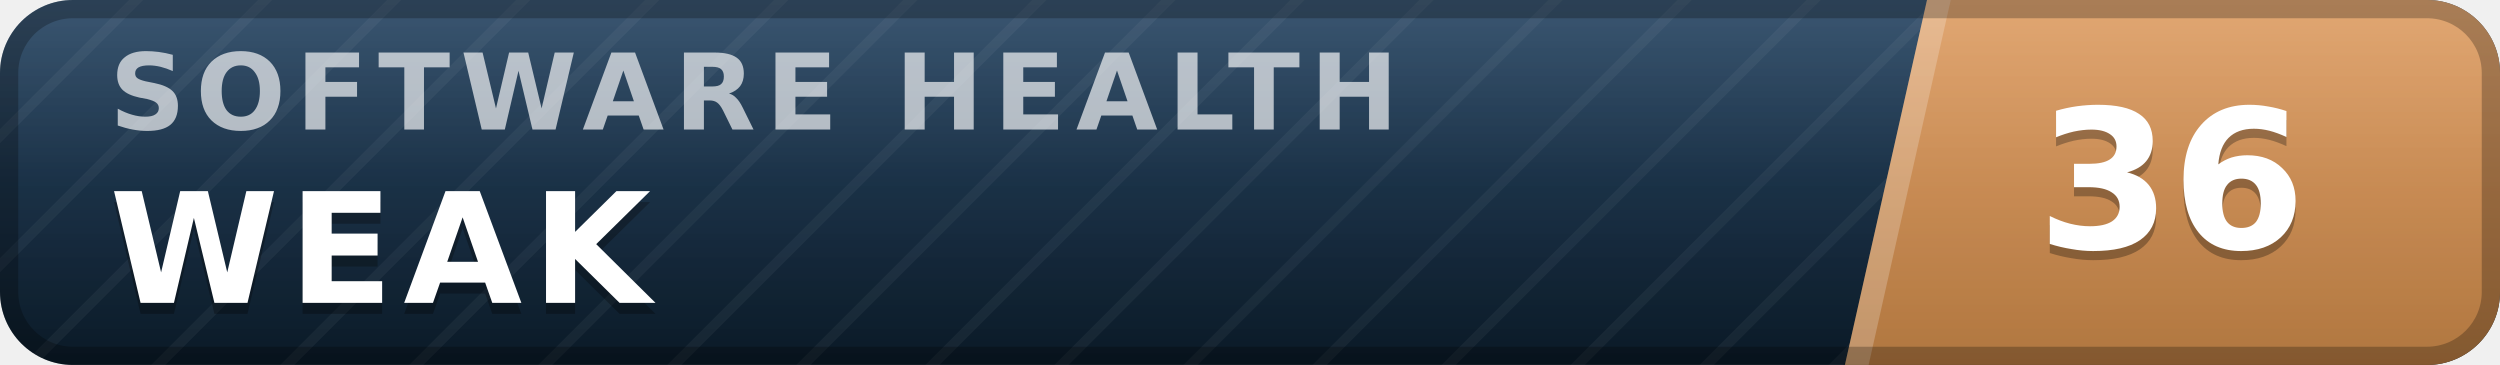
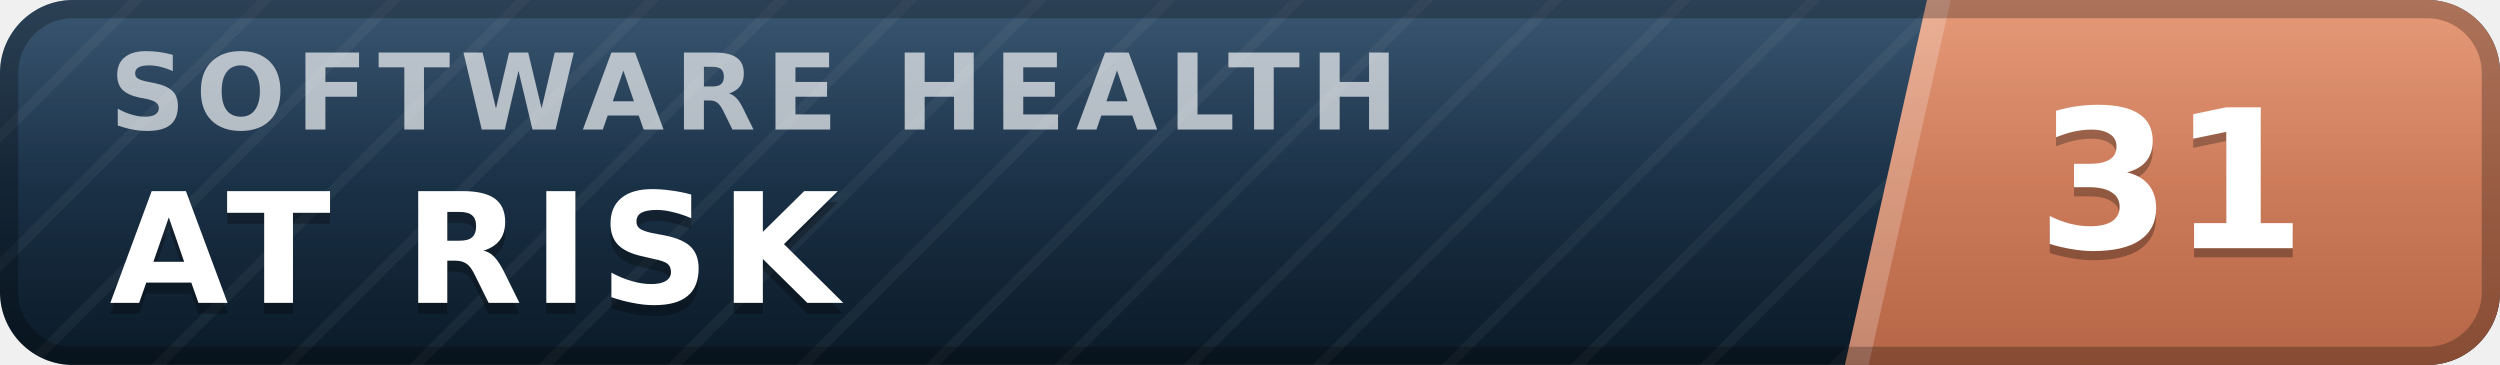
- <svg xmlns="http://www.w3.org/2000/svg" width="137" height="20" viewBox="0 0 137 20" role="img" aria-label="inspect.software software health index 36 of 100, weak" font-family="Verdana,DejaVu Sans,Geneva,sans-serif">
+ <svg xmlns="http://www.w3.org/2000/svg" width="137" height="20" viewBox="0 0 137 20" role="img" aria-label="inspect.software software health index 31 of 100, at risk" font-family="Verdana,DejaVu Sans,Geneva,sans-serif">
  <defs>
    <linearGradient id="plate" x1="0" y1="0" x2="0" y2="1">
      <stop offset="0" stop-color="#1d3d5c" />
      <stop offset="1" stop-color="#0a1926" />
    </linearGradient>
    <linearGradient id="endplate" x1="0" y1="0" x2="0" y2="1">
-       <stop offset="0" stop-color="#dd9a5e" />
-       <stop offset="1" stop-color="#b0763f" />
+       <stop offset="0" stop-color="#e18a64" />
+       <stop offset="1" stop-color="#b56546" />
    </linearGradient>
    <linearGradient id="gloss" x1="0" y1="0" x2="0" y2="1">
      <stop offset="0" stop-color="#fff" stop-opacity=".13" />
      <stop offset=".5" stop-color="#fff" stop-opacity=".03" />
      <stop offset="1" stop-color="#fff" stop-opacity="0" />
    </linearGradient>
    <pattern id="guilloche" width="5" height="5" patternUnits="userSpaceOnUse" patternTransform="rotate(45)">
      <line x1="0" y1="0" x2="0" y2="5" stroke="#fff" stroke-opacity=".045" stroke-width="1.1" />
    </pattern>
    <clipPath id="rounded">
      <rect width="137" height="20" rx="4" />
    </clipPath>
  </defs>
  <g clip-path="url(#rounded)">
    <rect width="137" height="20" fill="url(#plate)" />
    <rect width="137" height="20" fill="url(#guilloche)" />
    <polygon points="105.6,0 137,0 137,20 101.1,20" fill="url(#endplate)" />
    <polygon points="105.6,0 106.9,0 102.4,20 101.1,20" fill="#fff" fill-opacity=".22" />
    <text x="6.0" y="7.1" font-size="5.8" letter-spacing="0.55" fill="#fff" fill-opacity=".66" font-weight="bold" textLength="76.3" lengthAdjust="spacing">SOFTWARE HEALTH</text>
-     <text x="6.0" y="17.2" font-size="8.4" fill="#000" fill-opacity=".3" font-weight="bold" letter-spacing="0.55" textLength="30.3" lengthAdjust="spacing">WEAK</text>
-     <text x="6.0" y="16.6" font-size="8.4" fill="#fff" font-weight="bold" letter-spacing="0.55" textLength="30.3" lengthAdjust="spacing">WEAK</text>
-     <text x="119.0" y="14.1" font-size="10.6" fill="#000" fill-opacity=".3" font-weight="bold" text-anchor="middle">36</text>
-     <text x="119.0" y="13.6" font-size="10.6" fill="#fff" font-weight="bold" text-anchor="middle">36</text>
+     <text x="6.0" y="17.2" font-size="8.4" fill="#000" fill-opacity=".3" font-weight="bold" letter-spacing="0.55" textLength="43.3" lengthAdjust="spacing">AT RISK</text>
+     <text x="6.0" y="16.6" font-size="8.4" fill="#fff" font-weight="bold" letter-spacing="0.55" textLength="43.3" lengthAdjust="spacing">AT RISK</text>
+     <text x="119.0" y="14.1" font-size="10.6" fill="#000" fill-opacity=".3" font-weight="bold" text-anchor="middle">31</text>
+     <text x="119.0" y="13.6" font-size="10.6" fill="#fff" font-weight="bold" text-anchor="middle">31</text>
    <rect width="137" height="20" fill="url(#gloss)" />
  </g>
  <rect x=".5" y=".5" width="136" height="19" rx="3.5" fill="none" stroke="#000" stroke-opacity=".25" />
</svg>
